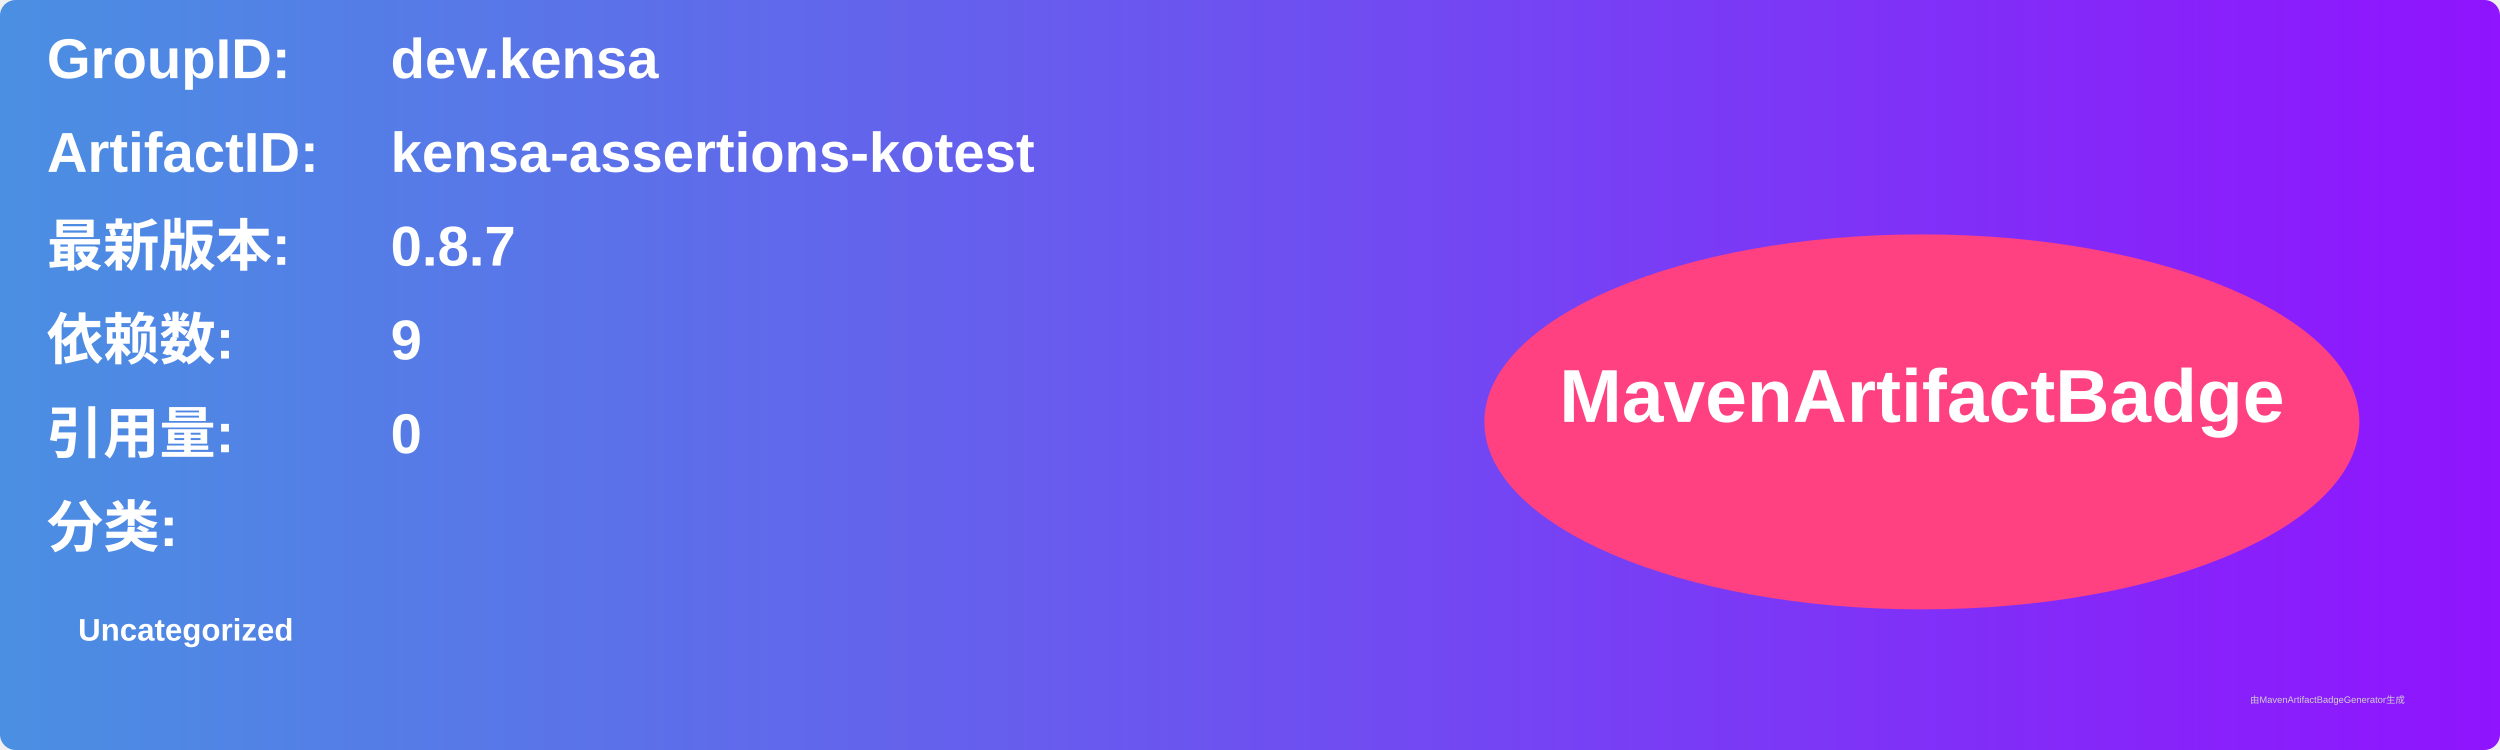
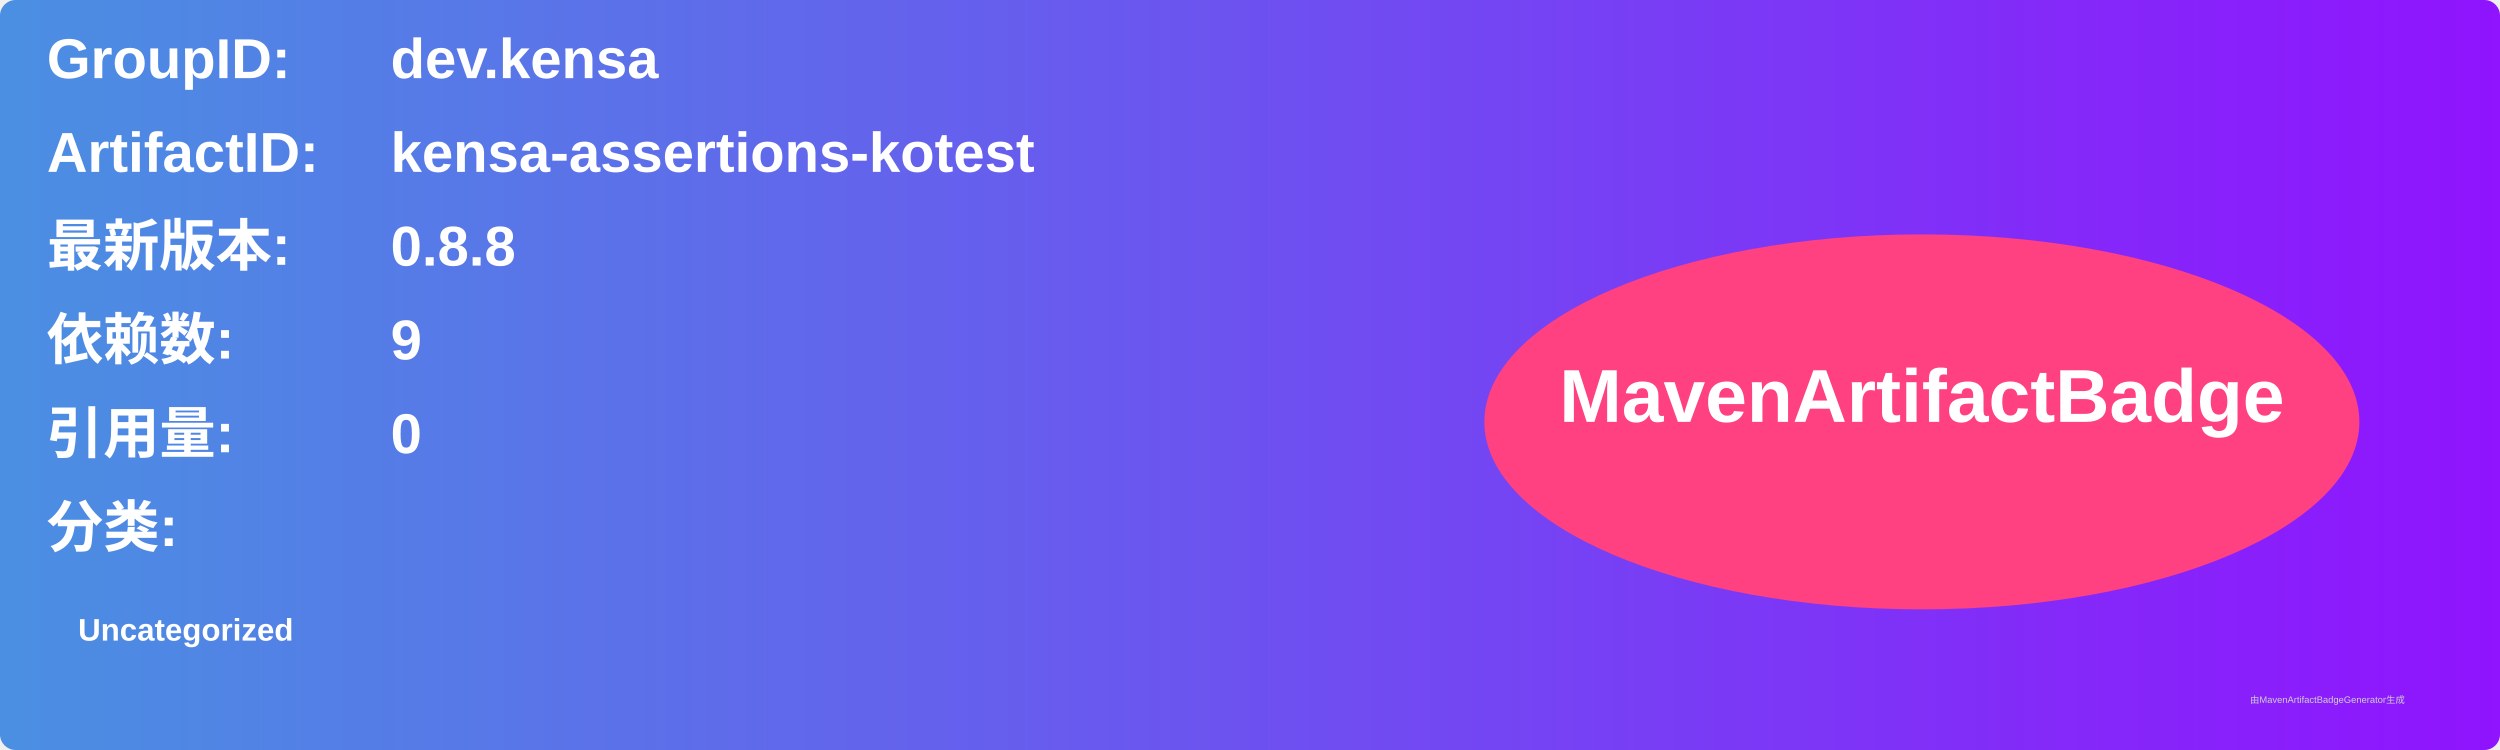
<svg xmlns="http://www.w3.org/2000/svg" width="800" height="240" viewBox="0 0 800 240">
  <linearGradient id="grad" x1="0%" y1="0%" x2="100%" y2="0%">
    <stop offset="0%" stop-color="#4a90e2" />
    <stop offset="100%" stop-color="#9013fe" />
  </linearGradient>
  <rect width="100%" height="100%" rx="5" ry="5" fill="url(#grad)" />
  <g transform="translate(15, 15)">
    <text x="0" y="10" font-family="Arial" font-size="18" fill="white" font-weight="bold" width="260">GroupID:</text>
    <text x="110" y="10" font-family="Arial" font-size="18" fill="white" font-weight="bold" width="460">dev.kensa</text>
    <text x="0" y="40" font-family="Arial" font-size="18" fill="white" font-weight="bold" width="260">ArtifactID:</text>
    <text x="110" y="40" font-family="Arial" font-size="18" fill="white" font-weight="bold" width="460">kensa-assertions-kotest</text>
    <text x="0" y="70" font-family="Arial" font-size="18" fill="white" font-weight="bold">最新版本:</text>
    <text x="110" y="70" font-family="Arial" font-size="18" fill="white" font-weight="bold">
-       <tspan font-weight="bold">0.8.7</tspan>
+       <tspan font-weight="bold">0.8.8</tspan>
    </text>
    <text x="0" y="100" font-family="Arial" font-size="18" fill="white" font-weight="bold">依赖数: </text>
    <text x="110" y="100" font-family="Arial" font-size="18" fill="white">
      <tspan font-weight="bold">9</tspan>
    </text>
    <text x="0" y="130" font-family="Arial" font-size="18" fill="white" font-weight="bold">引用量: </text>
    <text x="110" y="130" font-family="Arial" font-size="18" fill="white">
      <tspan font-weight="bold">0</tspan>
    </text>
    <text x="0" y="160" font-family="Arial" font-size="18" fill="white" font-weight="bold">分类:</text>
    <text x="10" y="190" font-family="Arial" font-size="10" fill="white">
      <tspan font-weight="bold">Uncategorized</tspan>
    </text>
    <ellipse cx="600" cy="120" rx="140" ry="60" fill="#ff4081" />
    <text x="600" y="120" text-anchor="middle" font-family="Arial" font-size="24" fill="white" font-weight="bold">MavenArtifactBadge</text>
  </g>
  <text x="720" y="225" font-family="Arial" font-size="3" fill="#d0d0d0">由MavenArtifactBadgeGenerator生成</text>
</svg>
